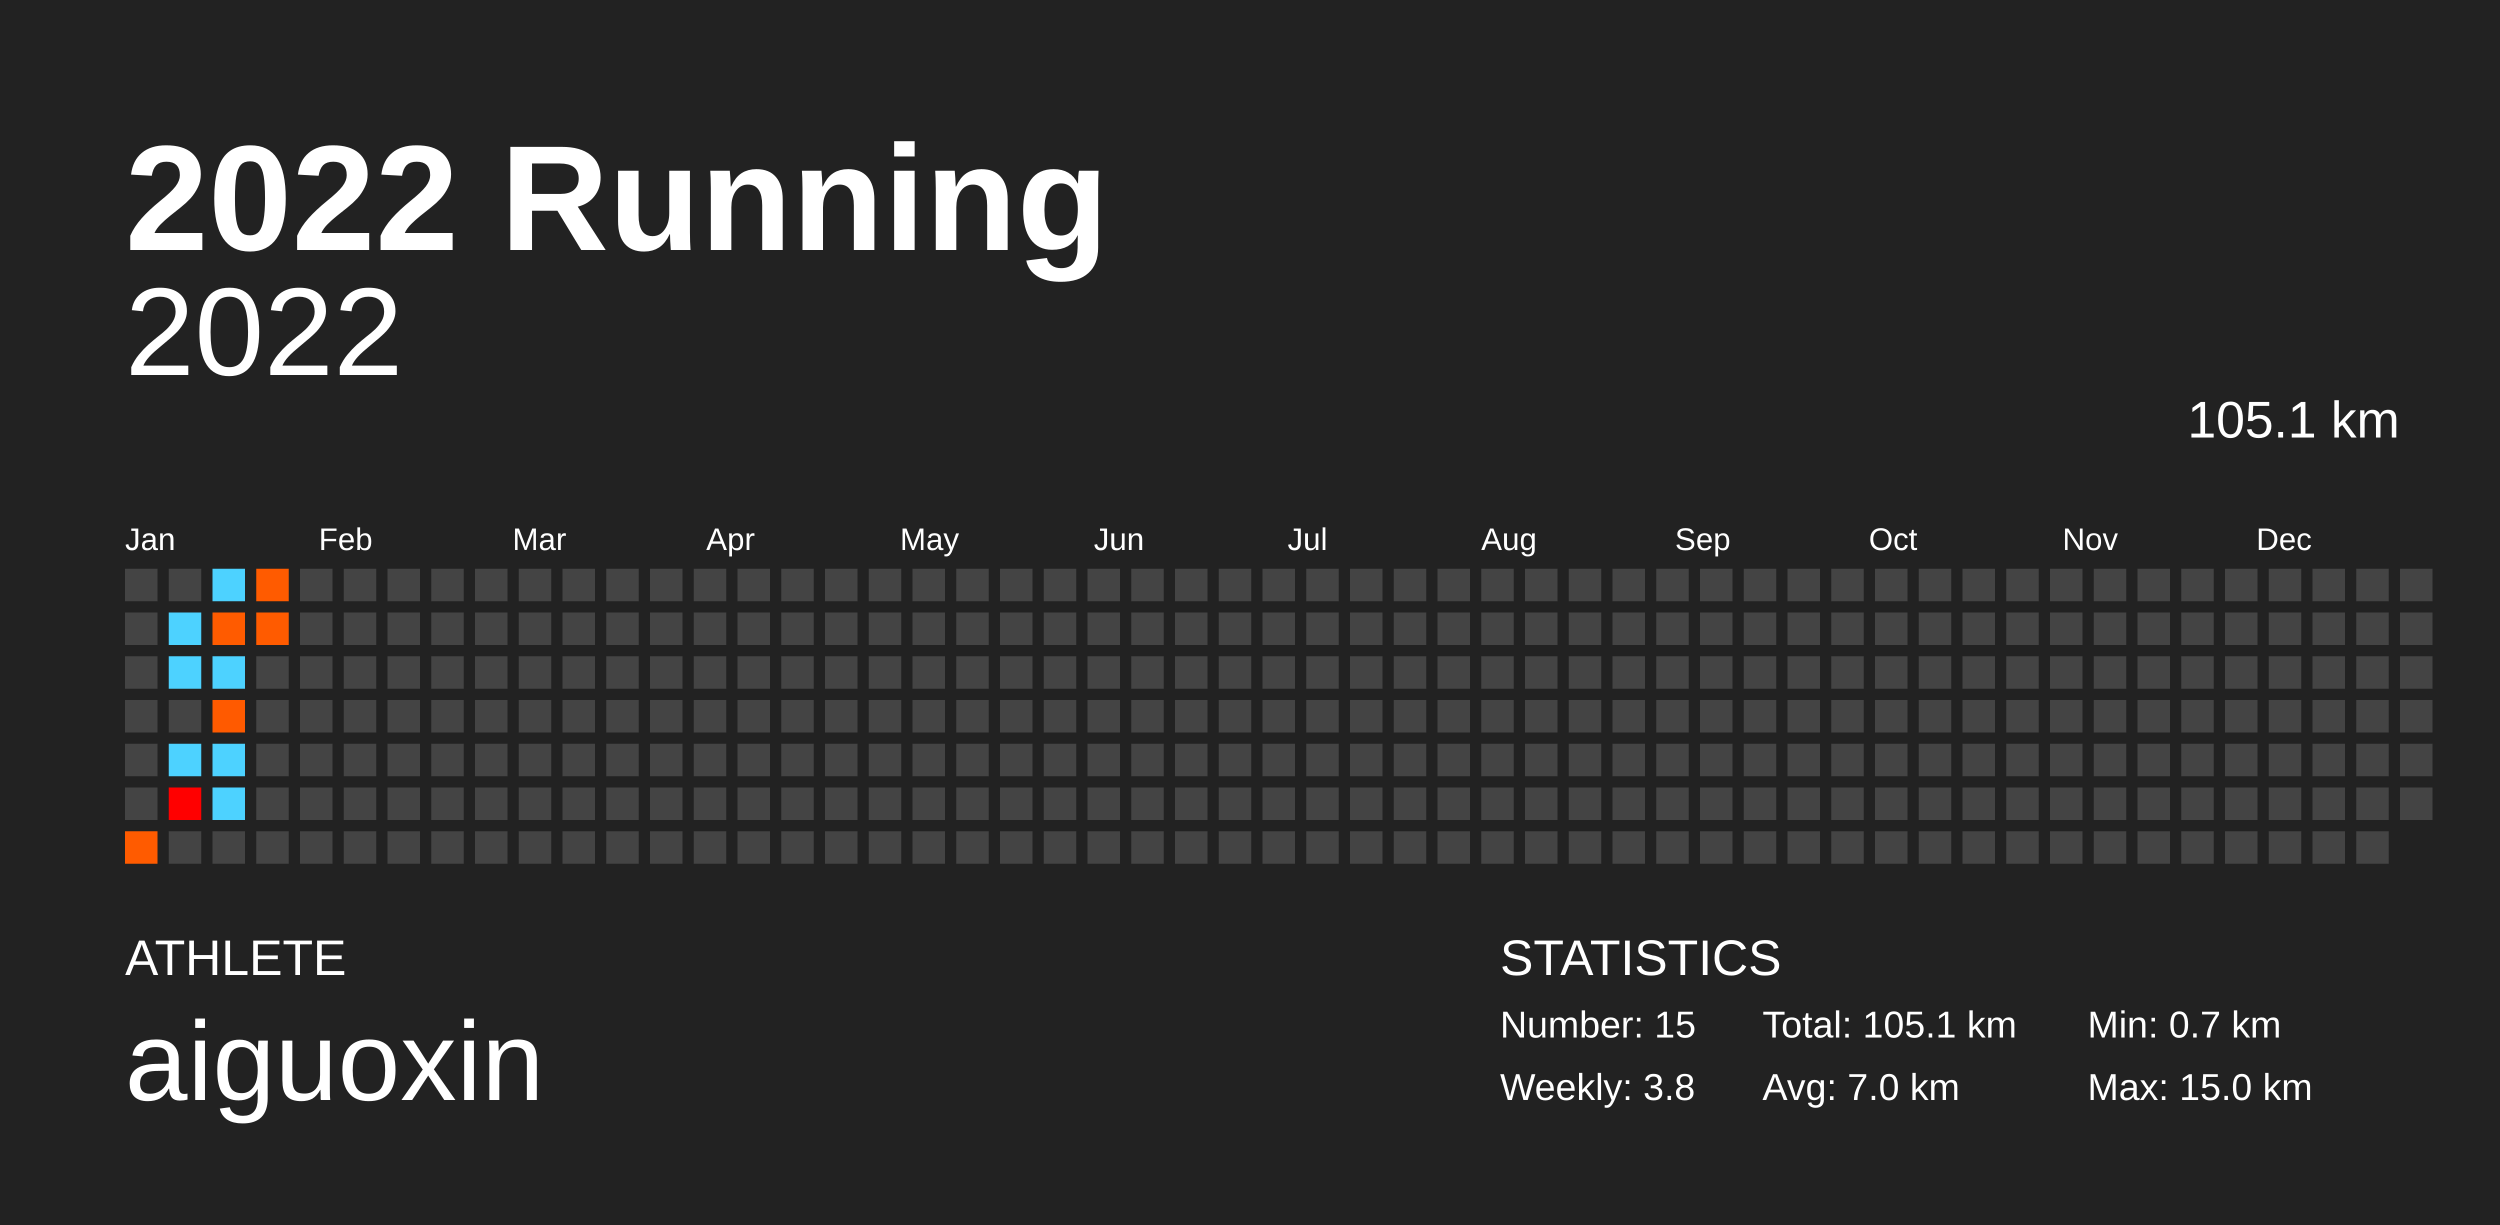
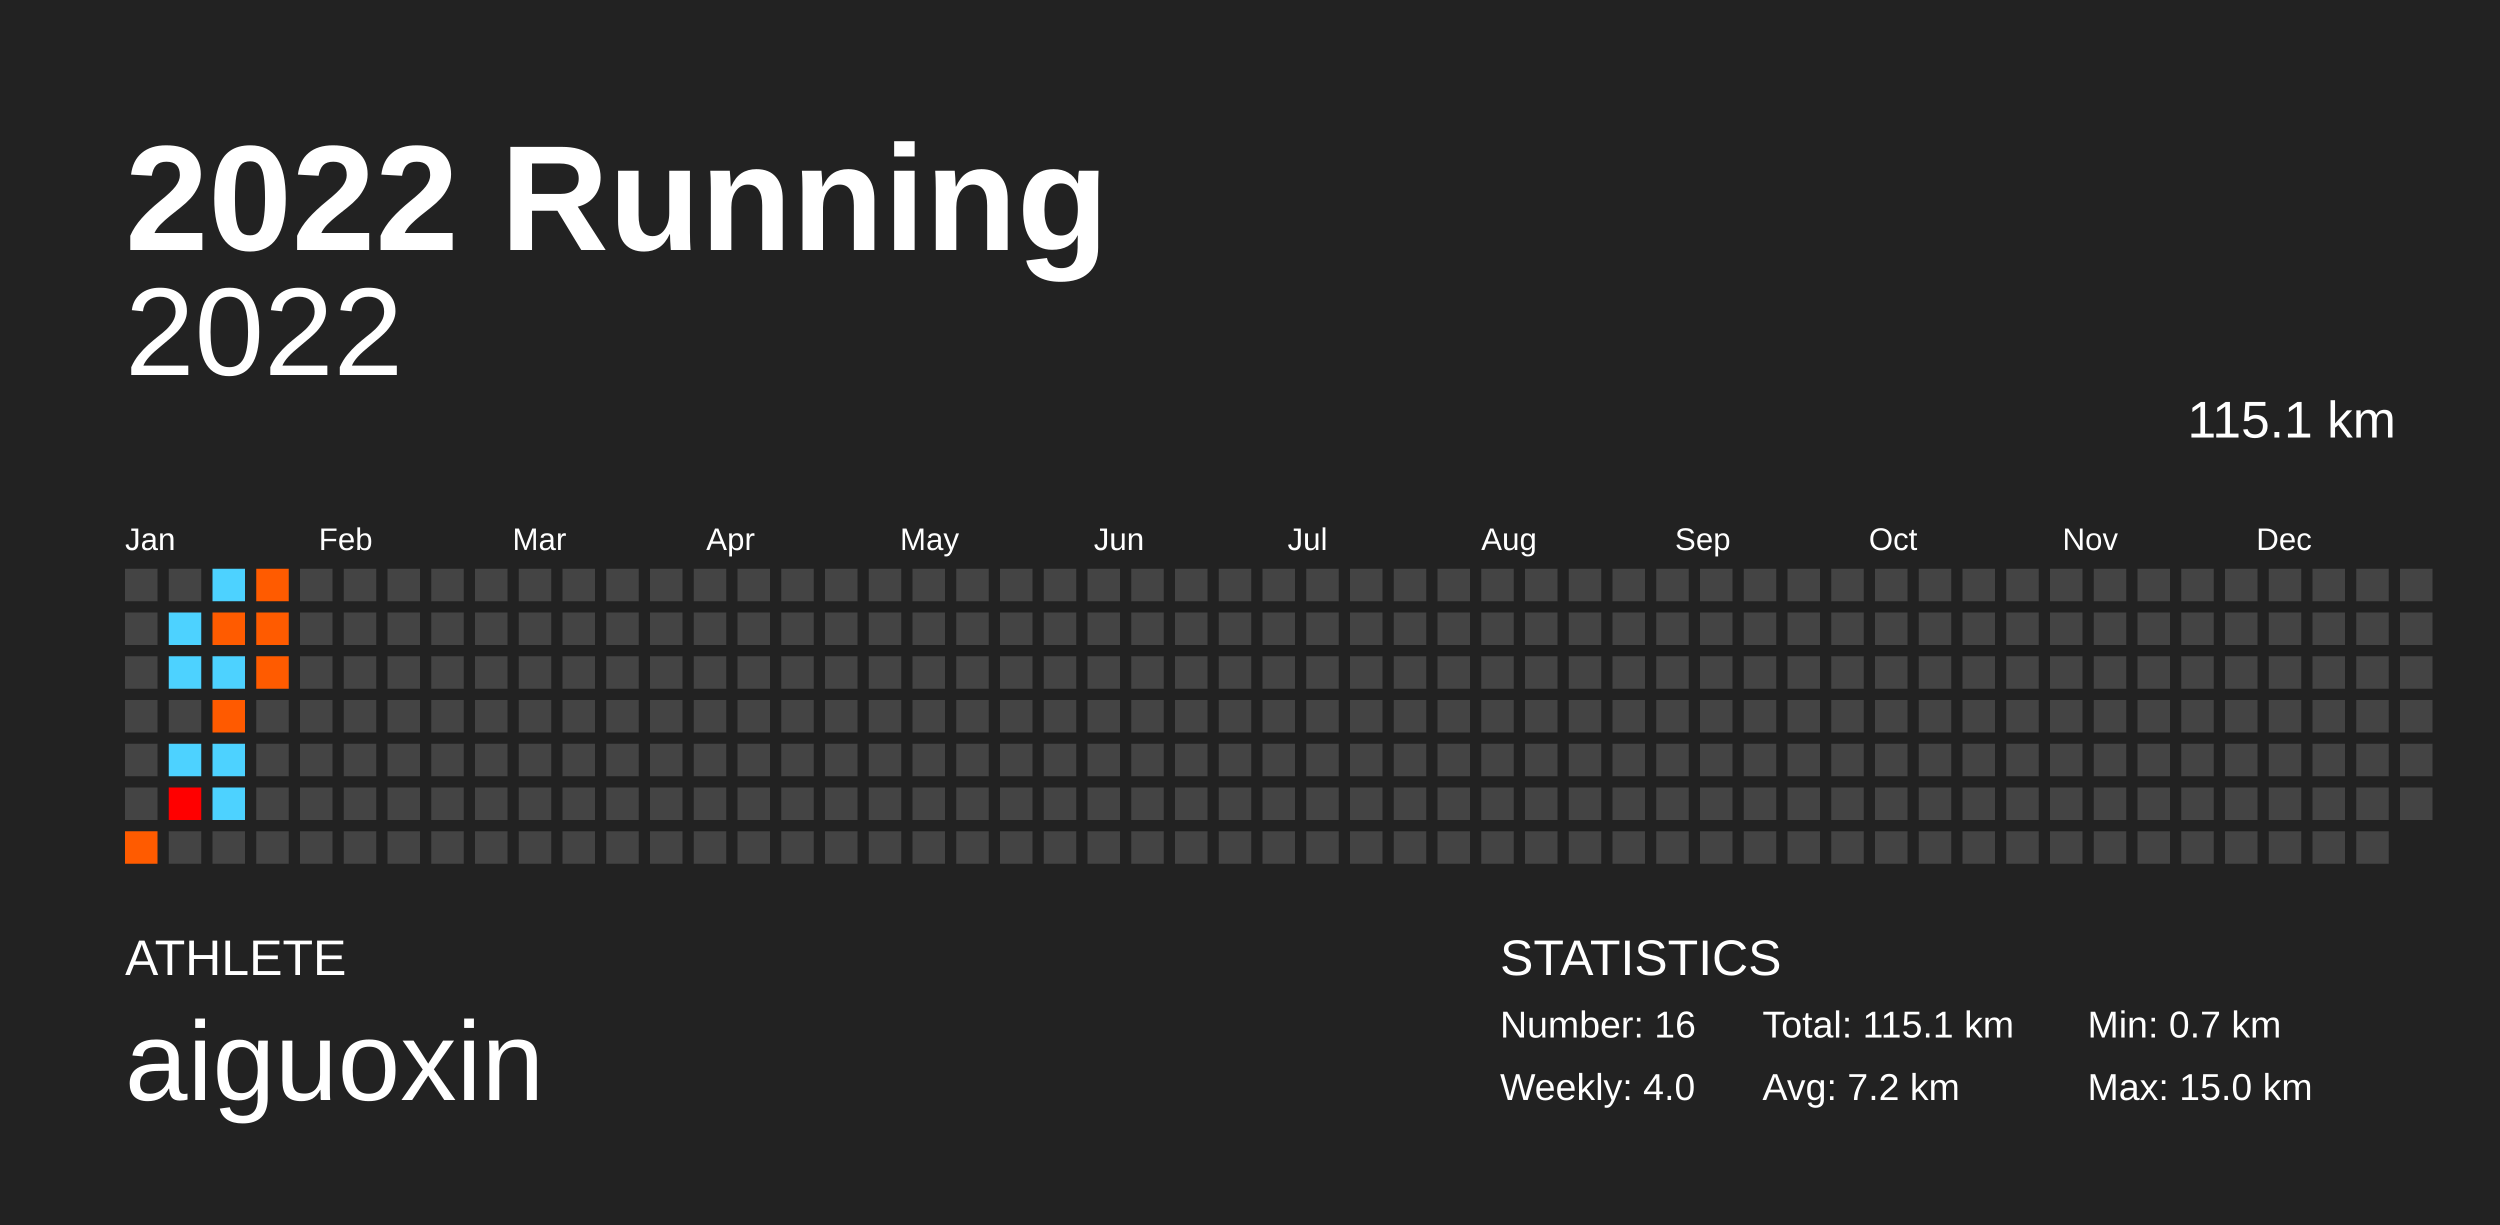
<svg xmlns="http://www.w3.org/2000/svg" baseProfile="full" height="98mm" version="1.1" viewBox="0,0,200,98" width="200mm">
  <defs />
  <rect fill="#222222" height="98" width="200" x="0" y="0" />
  <text fill="#FFFFFF" style="font-size:12px; font-family:Arial; font-weight:bold;" x="10" y="20">2022 Running</text>
  <text fill="#FFFFFF" style="font-size:4px; font-family:Arial" x="10" y="78">ATHLETE</text>
  <text fill="#FFFFFF" style="font-size:9px; font-family:Arial" x="10" y="88">aiguoxin</text>
  <text fill="#FFFFFF" style="font-size:4px; font-family:Arial" x="120" y="78">STATISTICS</text>
-   <text fill="#FFFFFF" style="font-size:3px; font-family:Arial" x="120" y="83">Number: 15</text>
-   <text fill="#FFFFFF" style="font-size:3px; font-family:Arial" x="120" y="88">Weekly: 3.8</text>
-   <text fill="#FFFFFF" style="font-size:3px; font-family:Arial" x="141" y="83">Total: 105.1 km</text>
-   <text fill="#FFFFFF" style="font-size:3px; font-family:Arial" x="141" y="88">Avg: 7.0 km</text>
+   <text fill="#FFFFFF" style="font-size:3px; font-family:Arial" x="120" y="83">Number: 16</text>
+   <text fill="#FFFFFF" style="font-size:3px; font-family:Arial" x="120" y="88">Weekly: 4.0</text>
+   <text fill="#FFFFFF" style="font-size:3px; font-family:Arial" x="141" y="83">Total: 115.1 km</text>
+   <text fill="#FFFFFF" style="font-size:3px; font-family:Arial" x="141" y="88">Avg: 7.2 km</text>
  <text fill="#FFFFFF" style="font-size:3px; font-family:Arial" x="167" y="83">Min: 0.7 km</text>
  <text fill="#FFFFFF" style="font-size:3px; font-family:Arial" x="167" y="88">Max: 15.0 km</text>
  <text alignment-baseline="hanging" fill="#FFFFFF" style="font-size:10.0px; font-family:Arial;" x="10" y="30">2022</text>
-   <text alignment-baseline="hanging" fill="#FFFFFF" style="font-size:4.125px; font-family:Arial;" x="175" y="35">105.1 km</text>
+   <text alignment-baseline="hanging" fill="#FFFFFF" style="font-size:4.125px; font-family:Arial;" x="175" y="35">115.1 km</text>
  <text fill="#FFFFFF" style="font-size:2.5px; font-family:Arial" x="10.0" y="44">Jan</text>
  <text fill="#FFFFFF" style="font-size:2.5px; font-family:Arial" x="25.5" y="44">Feb</text>
  <text fill="#FFFFFF" style="font-size:2.5px; font-family:Arial" x="41.0" y="44">Mar</text>
  <text fill="#FFFFFF" style="font-size:2.5px; font-family:Arial" x="56.5" y="44">Apr</text>
  <text fill="#FFFFFF" style="font-size:2.5px; font-family:Arial" x="72.0" y="44">May</text>
  <text fill="#FFFFFF" style="font-size:2.5px; font-family:Arial" x="87.5" y="44">Jun</text>
  <text fill="#FFFFFF" style="font-size:2.5px; font-family:Arial" x="103.0" y="44">Jul</text>
  <text fill="#FFFFFF" style="font-size:2.5px; font-family:Arial" x="118.5" y="44">Aug</text>
  <text fill="#FFFFFF" style="font-size:2.5px; font-family:Arial" x="134.0" y="44">Sep</text>
  <text fill="#FFFFFF" style="font-size:2.5px; font-family:Arial" x="149.5" y="44">Oct</text>
  <text fill="#FFFFFF" style="font-size:2.5px; font-family:Arial" x="165.0" y="44">Nov</text>
  <text fill="#FFFFFF" style="font-size:2.5px; font-family:Arial" x="180.5" y="44">Dec</text>
  <rect fill="#444444" height="2.6" width="2.6" x="10.0" y="45.5" />
  <rect fill="#444444" height="2.6" width="2.6" x="10.0" y="49.0" />
  <rect fill="#444444" height="2.6" width="2.6" x="10.0" y="52.5" />
  <rect fill="#444444" height="2.6" width="2.6" x="10.0" y="56.0" />
  <rect fill="#444444" height="2.6" width="2.6" x="10.0" y="59.5" />
  <rect fill="#444444" height="2.6" width="2.6" x="10.0" y="63.0" />
  <rect fill="#ff5b00" height="2.6" width="2.6" x="10.0" y="66.5" />
  <rect fill="#444444" height="2.6" width="2.6" x="13.5" y="45.5" />
  <rect fill="#4dd2ff" height="2.6" width="2.6" x="13.5" y="49.0" />
  <rect fill="#4dd2ff" height="2.6" width="2.6" x="13.5" y="52.5" />
  <rect fill="#444444" height="2.6" width="2.6" x="13.5" y="56.0" />
  <rect fill="#4dd2ff" height="2.6" width="2.6" x="13.5" y="59.5" />
  <rect fill="#ff0000" height="2.6" width="2.6" x="13.5" y="63.0" />
  <rect fill="#444444" height="2.6" width="2.6" x="13.5" y="66.5" />
  <rect fill="#4dd2ff" height="2.6" width="2.6" x="17.0" y="45.5" />
  <rect fill="#ff5b00" height="2.6" width="2.6" x="17.0" y="49.0" />
  <rect fill="#4dd2ff" height="2.6" width="2.6" x="17.0" y="52.5" />
  <rect fill="#ff5a00" height="2.6" width="2.6" x="17.0" y="56.0" />
  <rect fill="#4dd2ff" height="2.6" width="2.6" x="17.0" y="59.5" />
  <rect fill="#4dd2ff" height="2.6" width="2.6" x="17.0" y="63.0" />
  <rect fill="#444444" height="2.6" width="2.6" x="17.0" y="66.5" />
  <rect fill="#ff5b00" height="2.6" width="2.6" x="20.5" y="45.5" />
  <rect fill="#ff5b00" height="2.6" width="2.6" x="20.5" y="49.0" />
-   <rect fill="#444444" height="2.6" width="2.6" x="20.5" y="52.5" />
+   <rect fill="#ff5b00" height="2.6" width="2.6" x="20.5" y="52.5" />
  <rect fill="#444444" height="2.6" width="2.6" x="20.5" y="56.0" />
  <rect fill="#444444" height="2.6" width="2.6" x="20.5" y="59.5" />
  <rect fill="#444444" height="2.6" width="2.6" x="20.5" y="63.0" />
  <rect fill="#444444" height="2.6" width="2.6" x="20.5" y="66.5" />
  <rect fill="#444444" height="2.6" width="2.6" x="24.0" y="45.5" />
  <rect fill="#444444" height="2.6" width="2.6" x="24.0" y="49.0" />
  <rect fill="#444444" height="2.6" width="2.6" x="24.0" y="52.5" />
  <rect fill="#444444" height="2.6" width="2.6" x="24.0" y="56.0" />
  <rect fill="#444444" height="2.6" width="2.6" x="24.0" y="59.5" />
  <rect fill="#444444" height="2.6" width="2.6" x="24.0" y="63.0" />
  <rect fill="#444444" height="2.6" width="2.6" x="24.0" y="66.5" />
  <rect fill="#444444" height="2.6" width="2.6" x="27.5" y="45.5" />
  <rect fill="#444444" height="2.6" width="2.6" x="27.5" y="49.0" />
  <rect fill="#444444" height="2.6" width="2.6" x="27.5" y="52.5" />
  <rect fill="#444444" height="2.6" width="2.6" x="27.5" y="56.0" />
  <rect fill="#444444" height="2.6" width="2.6" x="27.5" y="59.5" />
  <rect fill="#444444" height="2.6" width="2.6" x="27.5" y="63.0" />
  <rect fill="#444444" height="2.6" width="2.6" x="27.5" y="66.5" />
  <rect fill="#444444" height="2.6" width="2.6" x="31.0" y="45.5" />
  <rect fill="#444444" height="2.6" width="2.6" x="31.0" y="49.0" />
  <rect fill="#444444" height="2.6" width="2.6" x="31.0" y="52.5" />
  <rect fill="#444444" height="2.6" width="2.6" x="31.0" y="56.0" />
  <rect fill="#444444" height="2.6" width="2.6" x="31.0" y="59.5" />
  <rect fill="#444444" height="2.6" width="2.6" x="31.0" y="63.0" />
  <rect fill="#444444" height="2.6" width="2.6" x="31.0" y="66.5" />
  <rect fill="#444444" height="2.6" width="2.6" x="34.5" y="45.5" />
  <rect fill="#444444" height="2.6" width="2.6" x="34.5" y="49.0" />
  <rect fill="#444444" height="2.6" width="2.6" x="34.5" y="52.5" />
  <rect fill="#444444" height="2.6" width="2.6" x="34.5" y="56.0" />
  <rect fill="#444444" height="2.6" width="2.6" x="34.5" y="59.5" />
  <rect fill="#444444" height="2.6" width="2.6" x="34.5" y="63.0" />
  <rect fill="#444444" height="2.6" width="2.6" x="34.5" y="66.5" />
  <rect fill="#444444" height="2.6" width="2.6" x="38.0" y="45.5" />
  <rect fill="#444444" height="2.6" width="2.6" x="38.0" y="49.0" />
  <rect fill="#444444" height="2.6" width="2.6" x="38.0" y="52.5" />
  <rect fill="#444444" height="2.6" width="2.6" x="38.0" y="56.0" />
  <rect fill="#444444" height="2.6" width="2.6" x="38.0" y="59.5" />
  <rect fill="#444444" height="2.6" width="2.6" x="38.0" y="63.0" />
  <rect fill="#444444" height="2.6" width="2.6" x="38.0" y="66.5" />
  <rect fill="#444444" height="2.6" width="2.6" x="41.5" y="45.5" />
  <rect fill="#444444" height="2.6" width="2.6" x="41.5" y="49.0" />
  <rect fill="#444444" height="2.6" width="2.6" x="41.5" y="52.5" />
  <rect fill="#444444" height="2.6" width="2.6" x="41.5" y="56.0" />
  <rect fill="#444444" height="2.6" width="2.6" x="41.5" y="59.5" />
  <rect fill="#444444" height="2.6" width="2.6" x="41.5" y="63.0" />
  <rect fill="#444444" height="2.6" width="2.6" x="41.5" y="66.5" />
  <rect fill="#444444" height="2.6" width="2.6" x="45.0" y="45.5" />
  <rect fill="#444444" height="2.6" width="2.6" x="45.0" y="49.0" />
  <rect fill="#444444" height="2.6" width="2.6" x="45.0" y="52.5" />
  <rect fill="#444444" height="2.6" width="2.6" x="45.0" y="56.0" />
  <rect fill="#444444" height="2.6" width="2.6" x="45.0" y="59.5" />
  <rect fill="#444444" height="2.6" width="2.6" x="45.0" y="63.0" />
  <rect fill="#444444" height="2.6" width="2.6" x="45.0" y="66.5" />
  <rect fill="#444444" height="2.6" width="2.6" x="48.5" y="45.5" />
  <rect fill="#444444" height="2.6" width="2.6" x="48.5" y="49.0" />
  <rect fill="#444444" height="2.6" width="2.6" x="48.5" y="52.5" />
  <rect fill="#444444" height="2.6" width="2.6" x="48.5" y="56.0" />
  <rect fill="#444444" height="2.6" width="2.6" x="48.5" y="59.5" />
  <rect fill="#444444" height="2.6" width="2.6" x="48.5" y="63.0" />
  <rect fill="#444444" height="2.6" width="2.6" x="48.5" y="66.5" />
  <rect fill="#444444" height="2.6" width="2.6" x="52.0" y="45.5" />
  <rect fill="#444444" height="2.6" width="2.6" x="52.0" y="49.0" />
  <rect fill="#444444" height="2.6" width="2.6" x="52.0" y="52.5" />
  <rect fill="#444444" height="2.6" width="2.6" x="52.0" y="56.0" />
  <rect fill="#444444" height="2.6" width="2.6" x="52.0" y="59.5" />
  <rect fill="#444444" height="2.6" width="2.6" x="52.0" y="63.0" />
  <rect fill="#444444" height="2.6" width="2.6" x="52.0" y="66.5" />
  <rect fill="#444444" height="2.6" width="2.6" x="55.5" y="45.5" />
  <rect fill="#444444" height="2.6" width="2.6" x="55.5" y="49.0" />
  <rect fill="#444444" height="2.6" width="2.6" x="55.5" y="52.5" />
  <rect fill="#444444" height="2.6" width="2.6" x="55.5" y="56.0" />
  <rect fill="#444444" height="2.6" width="2.6" x="55.5" y="59.5" />
  <rect fill="#444444" height="2.6" width="2.6" x="55.5" y="63.0" />
  <rect fill="#444444" height="2.6" width="2.6" x="55.5" y="66.5" />
  <rect fill="#444444" height="2.6" width="2.6" x="59.0" y="45.5" />
  <rect fill="#444444" height="2.6" width="2.6" x="59.0" y="49.0" />
  <rect fill="#444444" height="2.6" width="2.6" x="59.0" y="52.5" />
  <rect fill="#444444" height="2.6" width="2.6" x="59.0" y="56.0" />
  <rect fill="#444444" height="2.6" width="2.6" x="59.0" y="59.5" />
  <rect fill="#444444" height="2.6" width="2.6" x="59.0" y="63.0" />
  <rect fill="#444444" height="2.6" width="2.6" x="59.0" y="66.5" />
  <rect fill="#444444" height="2.6" width="2.6" x="62.5" y="45.5" />
  <rect fill="#444444" height="2.6" width="2.6" x="62.5" y="49.0" />
  <rect fill="#444444" height="2.6" width="2.6" x="62.5" y="52.5" />
  <rect fill="#444444" height="2.6" width="2.6" x="62.5" y="56.0" />
  <rect fill="#444444" height="2.6" width="2.6" x="62.5" y="59.5" />
  <rect fill="#444444" height="2.6" width="2.6" x="62.5" y="63.0" />
  <rect fill="#444444" height="2.6" width="2.6" x="62.5" y="66.5" />
  <rect fill="#444444" height="2.6" width="2.6" x="66.0" y="45.5" />
  <rect fill="#444444" height="2.6" width="2.6" x="66.0" y="49.0" />
  <rect fill="#444444" height="2.6" width="2.6" x="66.0" y="52.5" />
  <rect fill="#444444" height="2.6" width="2.6" x="66.0" y="56.0" />
  <rect fill="#444444" height="2.6" width="2.6" x="66.0" y="59.5" />
  <rect fill="#444444" height="2.6" width="2.6" x="66.0" y="63.0" />
  <rect fill="#444444" height="2.6" width="2.6" x="66.0" y="66.5" />
  <rect fill="#444444" height="2.6" width="2.6" x="69.5" y="45.5" />
  <rect fill="#444444" height="2.6" width="2.6" x="69.5" y="49.0" />
  <rect fill="#444444" height="2.6" width="2.6" x="69.5" y="52.5" />
  <rect fill="#444444" height="2.6" width="2.6" x="69.5" y="56.0" />
  <rect fill="#444444" height="2.6" width="2.6" x="69.5" y="59.5" />
  <rect fill="#444444" height="2.6" width="2.6" x="69.5" y="63.0" />
  <rect fill="#444444" height="2.6" width="2.6" x="69.5" y="66.5" />
  <rect fill="#444444" height="2.6" width="2.6" x="73.0" y="45.5" />
  <rect fill="#444444" height="2.6" width="2.6" x="73.0" y="49.0" />
  <rect fill="#444444" height="2.6" width="2.6" x="73.0" y="52.5" />
  <rect fill="#444444" height="2.6" width="2.6" x="73.0" y="56.0" />
  <rect fill="#444444" height="2.6" width="2.6" x="73.0" y="59.5" />
  <rect fill="#444444" height="2.6" width="2.6" x="73.0" y="63.0" />
  <rect fill="#444444" height="2.6" width="2.6" x="73.0" y="66.5" />
  <rect fill="#444444" height="2.6" width="2.6" x="76.5" y="45.5" />
  <rect fill="#444444" height="2.6" width="2.6" x="76.5" y="49.0" />
  <rect fill="#444444" height="2.6" width="2.6" x="76.5" y="52.5" />
  <rect fill="#444444" height="2.6" width="2.6" x="76.5" y="56.0" />
  <rect fill="#444444" height="2.6" width="2.6" x="76.5" y="59.5" />
  <rect fill="#444444" height="2.6" width="2.6" x="76.5" y="63.0" />
  <rect fill="#444444" height="2.6" width="2.6" x="76.5" y="66.5" />
  <rect fill="#444444" height="2.6" width="2.6" x="80.0" y="45.5" />
  <rect fill="#444444" height="2.6" width="2.6" x="80.0" y="49.0" />
  <rect fill="#444444" height="2.6" width="2.6" x="80.0" y="52.5" />
  <rect fill="#444444" height="2.6" width="2.6" x="80.0" y="56.0" />
  <rect fill="#444444" height="2.6" width="2.6" x="80.0" y="59.5" />
  <rect fill="#444444" height="2.6" width="2.6" x="80.0" y="63.0" />
  <rect fill="#444444" height="2.6" width="2.6" x="80.0" y="66.5" />
  <rect fill="#444444" height="2.6" width="2.6" x="83.5" y="45.5" />
  <rect fill="#444444" height="2.6" width="2.6" x="83.5" y="49.0" />
  <rect fill="#444444" height="2.6" width="2.6" x="83.5" y="52.5" />
  <rect fill="#444444" height="2.6" width="2.6" x="83.5" y="56.0" />
  <rect fill="#444444" height="2.6" width="2.6" x="83.5" y="59.5" />
  <rect fill="#444444" height="2.6" width="2.6" x="83.5" y="63.0" />
  <rect fill="#444444" height="2.6" width="2.6" x="83.5" y="66.5" />
  <rect fill="#444444" height="2.6" width="2.6" x="87.0" y="45.5" />
  <rect fill="#444444" height="2.6" width="2.6" x="87.0" y="49.0" />
  <rect fill="#444444" height="2.6" width="2.6" x="87.0" y="52.5" />
  <rect fill="#444444" height="2.6" width="2.6" x="87.0" y="56.0" />
  <rect fill="#444444" height="2.6" width="2.6" x="87.0" y="59.5" />
  <rect fill="#444444" height="2.6" width="2.6" x="87.0" y="63.0" />
  <rect fill="#444444" height="2.6" width="2.6" x="87.0" y="66.5" />
  <rect fill="#444444" height="2.6" width="2.6" x="90.5" y="45.5" />
  <rect fill="#444444" height="2.6" width="2.6" x="90.5" y="49.0" />
  <rect fill="#444444" height="2.6" width="2.6" x="90.5" y="52.5" />
  <rect fill="#444444" height="2.6" width="2.6" x="90.5" y="56.0" />
  <rect fill="#444444" height="2.6" width="2.6" x="90.5" y="59.5" />
  <rect fill="#444444" height="2.6" width="2.6" x="90.5" y="63.0" />
  <rect fill="#444444" height="2.6" width="2.6" x="90.5" y="66.5" />
  <rect fill="#444444" height="2.6" width="2.6" x="94.0" y="45.5" />
  <rect fill="#444444" height="2.6" width="2.6" x="94.0" y="49.0" />
  <rect fill="#444444" height="2.6" width="2.6" x="94.0" y="52.5" />
  <rect fill="#444444" height="2.6" width="2.6" x="94.0" y="56.0" />
  <rect fill="#444444" height="2.6" width="2.6" x="94.0" y="59.5" />
  <rect fill="#444444" height="2.6" width="2.6" x="94.0" y="63.0" />
  <rect fill="#444444" height="2.6" width="2.6" x="94.0" y="66.5" />
  <rect fill="#444444" height="2.6" width="2.6" x="97.5" y="45.5" />
  <rect fill="#444444" height="2.6" width="2.6" x="97.5" y="49.0" />
  <rect fill="#444444" height="2.6" width="2.6" x="97.5" y="52.5" />
  <rect fill="#444444" height="2.6" width="2.6" x="97.5" y="56.0" />
  <rect fill="#444444" height="2.6" width="2.6" x="97.5" y="59.5" />
  <rect fill="#444444" height="2.6" width="2.6" x="97.5" y="63.0" />
  <rect fill="#444444" height="2.6" width="2.6" x="97.5" y="66.5" />
  <rect fill="#444444" height="2.6" width="2.6" x="101.0" y="45.5" />
  <rect fill="#444444" height="2.6" width="2.6" x="101.0" y="49.0" />
  <rect fill="#444444" height="2.6" width="2.6" x="101.0" y="52.5" />
  <rect fill="#444444" height="2.6" width="2.6" x="101.0" y="56.0" />
  <rect fill="#444444" height="2.6" width="2.6" x="101.0" y="59.5" />
  <rect fill="#444444" height="2.6" width="2.6" x="101.0" y="63.0" />
  <rect fill="#444444" height="2.6" width="2.6" x="101.0" y="66.5" />
  <rect fill="#444444" height="2.6" width="2.6" x="104.5" y="45.5" />
  <rect fill="#444444" height="2.6" width="2.6" x="104.5" y="49.0" />
  <rect fill="#444444" height="2.6" width="2.6" x="104.5" y="52.5" />
  <rect fill="#444444" height="2.6" width="2.6" x="104.5" y="56.0" />
  <rect fill="#444444" height="2.6" width="2.6" x="104.5" y="59.5" />
  <rect fill="#444444" height="2.6" width="2.6" x="104.5" y="63.0" />
  <rect fill="#444444" height="2.6" width="2.6" x="104.5" y="66.5" />
  <rect fill="#444444" height="2.6" width="2.6" x="108.0" y="45.5" />
  <rect fill="#444444" height="2.6" width="2.6" x="108.0" y="49.0" />
  <rect fill="#444444" height="2.6" width="2.6" x="108.0" y="52.5" />
  <rect fill="#444444" height="2.6" width="2.6" x="108.0" y="56.0" />
  <rect fill="#444444" height="2.6" width="2.6" x="108.0" y="59.5" />
  <rect fill="#444444" height="2.6" width="2.6" x="108.0" y="63.0" />
  <rect fill="#444444" height="2.6" width="2.6" x="108.0" y="66.5" />
  <rect fill="#444444" height="2.6" width="2.6" x="111.5" y="45.5" />
  <rect fill="#444444" height="2.6" width="2.6" x="111.5" y="49.0" />
  <rect fill="#444444" height="2.6" width="2.6" x="111.5" y="52.5" />
  <rect fill="#444444" height="2.6" width="2.6" x="111.5" y="56.0" />
  <rect fill="#444444" height="2.6" width="2.6" x="111.5" y="59.5" />
  <rect fill="#444444" height="2.6" width="2.6" x="111.5" y="63.0" />
  <rect fill="#444444" height="2.6" width="2.6" x="111.5" y="66.5" />
  <rect fill="#444444" height="2.6" width="2.6" x="115.0" y="45.5" />
  <rect fill="#444444" height="2.6" width="2.6" x="115.0" y="49.0" />
  <rect fill="#444444" height="2.6" width="2.6" x="115.0" y="52.5" />
  <rect fill="#444444" height="2.6" width="2.6" x="115.0" y="56.0" />
  <rect fill="#444444" height="2.6" width="2.6" x="115.0" y="59.5" />
  <rect fill="#444444" height="2.6" width="2.6" x="115.0" y="63.0" />
  <rect fill="#444444" height="2.6" width="2.6" x="115.0" y="66.5" />
  <rect fill="#444444" height="2.6" width="2.6" x="118.5" y="45.5" />
  <rect fill="#444444" height="2.6" width="2.6" x="118.5" y="49.0" />
  <rect fill="#444444" height="2.6" width="2.6" x="118.5" y="52.5" />
  <rect fill="#444444" height="2.6" width="2.6" x="118.5" y="56.0" />
  <rect fill="#444444" height="2.6" width="2.6" x="118.5" y="59.5" />
  <rect fill="#444444" height="2.6" width="2.6" x="118.5" y="63.0" />
  <rect fill="#444444" height="2.6" width="2.6" x="118.5" y="66.5" />
  <rect fill="#444444" height="2.6" width="2.6" x="122.0" y="45.5" />
  <rect fill="#444444" height="2.6" width="2.6" x="122.0" y="49.0" />
  <rect fill="#444444" height="2.6" width="2.6" x="122.0" y="52.5" />
  <rect fill="#444444" height="2.6" width="2.6" x="122.0" y="56.0" />
  <rect fill="#444444" height="2.6" width="2.6" x="122.0" y="59.5" />
  <rect fill="#444444" height="2.6" width="2.6" x="122.0" y="63.0" />
  <rect fill="#444444" height="2.6" width="2.6" x="122.0" y="66.5" />
  <rect fill="#444444" height="2.6" width="2.6" x="125.5" y="45.5" />
  <rect fill="#444444" height="2.6" width="2.6" x="125.5" y="49.0" />
  <rect fill="#444444" height="2.6" width="2.6" x="125.5" y="52.5" />
  <rect fill="#444444" height="2.6" width="2.6" x="125.5" y="56.0" />
  <rect fill="#444444" height="2.6" width="2.6" x="125.5" y="59.5" />
  <rect fill="#444444" height="2.6" width="2.6" x="125.5" y="63.0" />
  <rect fill="#444444" height="2.6" width="2.6" x="125.5" y="66.5" />
  <rect fill="#444444" height="2.6" width="2.6" x="129.0" y="45.5" />
  <rect fill="#444444" height="2.6" width="2.6" x="129.0" y="49.0" />
  <rect fill="#444444" height="2.6" width="2.6" x="129.0" y="52.5" />
  <rect fill="#444444" height="2.6" width="2.6" x="129.0" y="56.0" />
  <rect fill="#444444" height="2.6" width="2.6" x="129.0" y="59.5" />
  <rect fill="#444444" height="2.6" width="2.6" x="129.0" y="63.0" />
  <rect fill="#444444" height="2.6" width="2.6" x="129.0" y="66.5" />
  <rect fill="#444444" height="2.6" width="2.6" x="132.5" y="45.5" />
  <rect fill="#444444" height="2.6" width="2.6" x="132.5" y="49.0" />
  <rect fill="#444444" height="2.6" width="2.6" x="132.5" y="52.5" />
  <rect fill="#444444" height="2.6" width="2.6" x="132.5" y="56.0" />
  <rect fill="#444444" height="2.6" width="2.6" x="132.5" y="59.5" />
  <rect fill="#444444" height="2.6" width="2.6" x="132.5" y="63.0" />
  <rect fill="#444444" height="2.6" width="2.6" x="132.5" y="66.5" />
  <rect fill="#444444" height="2.6" width="2.6" x="136.0" y="45.5" />
  <rect fill="#444444" height="2.6" width="2.6" x="136.0" y="49.0" />
  <rect fill="#444444" height="2.6" width="2.6" x="136.0" y="52.5" />
  <rect fill="#444444" height="2.6" width="2.6" x="136.0" y="56.0" />
  <rect fill="#444444" height="2.6" width="2.6" x="136.0" y="59.5" />
  <rect fill="#444444" height="2.6" width="2.6" x="136.0" y="63.0" />
  <rect fill="#444444" height="2.6" width="2.6" x="136.0" y="66.5" />
  <rect fill="#444444" height="2.6" width="2.6" x="139.5" y="45.5" />
  <rect fill="#444444" height="2.6" width="2.6" x="139.5" y="49.0" />
  <rect fill="#444444" height="2.6" width="2.6" x="139.5" y="52.5" />
  <rect fill="#444444" height="2.6" width="2.6" x="139.5" y="56.0" />
  <rect fill="#444444" height="2.6" width="2.6" x="139.5" y="59.5" />
  <rect fill="#444444" height="2.6" width="2.6" x="139.5" y="63.0" />
  <rect fill="#444444" height="2.6" width="2.6" x="139.5" y="66.5" />
  <rect fill="#444444" height="2.6" width="2.6" x="143.0" y="45.5" />
  <rect fill="#444444" height="2.6" width="2.6" x="143.0" y="49.0" />
  <rect fill="#444444" height="2.6" width="2.6" x="143.0" y="52.5" />
  <rect fill="#444444" height="2.6" width="2.6" x="143.0" y="56.0" />
  <rect fill="#444444" height="2.6" width="2.6" x="143.0" y="59.5" />
  <rect fill="#444444" height="2.6" width="2.6" x="143.0" y="63.0" />
  <rect fill="#444444" height="2.6" width="2.6" x="143.0" y="66.5" />
  <rect fill="#444444" height="2.6" width="2.6" x="146.5" y="45.5" />
  <rect fill="#444444" height="2.6" width="2.6" x="146.5" y="49.0" />
  <rect fill="#444444" height="2.6" width="2.6" x="146.5" y="52.5" />
  <rect fill="#444444" height="2.6" width="2.6" x="146.5" y="56.0" />
  <rect fill="#444444" height="2.6" width="2.6" x="146.5" y="59.5" />
  <rect fill="#444444" height="2.6" width="2.6" x="146.5" y="63.0" />
  <rect fill="#444444" height="2.6" width="2.6" x="146.5" y="66.5" />
  <rect fill="#444444" height="2.6" width="2.6" x="150.0" y="45.5" />
  <rect fill="#444444" height="2.6" width="2.6" x="150.0" y="49.0" />
  <rect fill="#444444" height="2.6" width="2.6" x="150.0" y="52.5" />
  <rect fill="#444444" height="2.6" width="2.6" x="150.0" y="56.0" />
  <rect fill="#444444" height="2.6" width="2.6" x="150.0" y="59.5" />
  <rect fill="#444444" height="2.6" width="2.6" x="150.0" y="63.0" />
  <rect fill="#444444" height="2.6" width="2.6" x="150.0" y="66.5" />
  <rect fill="#444444" height="2.6" width="2.6" x="153.5" y="45.5" />
  <rect fill="#444444" height="2.6" width="2.6" x="153.5" y="49.0" />
  <rect fill="#444444" height="2.6" width="2.6" x="153.5" y="52.5" />
  <rect fill="#444444" height="2.6" width="2.6" x="153.5" y="56.0" />
  <rect fill="#444444" height="2.6" width="2.6" x="153.5" y="59.5" />
  <rect fill="#444444" height="2.6" width="2.6" x="153.5" y="63.0" />
  <rect fill="#444444" height="2.6" width="2.6" x="153.5" y="66.5" />
  <rect fill="#444444" height="2.6" width="2.6" x="157.0" y="45.5" />
  <rect fill="#444444" height="2.6" width="2.6" x="157.0" y="49.0" />
  <rect fill="#444444" height="2.6" width="2.6" x="157.0" y="52.5" />
  <rect fill="#444444" height="2.6" width="2.6" x="157.0" y="56.0" />
  <rect fill="#444444" height="2.6" width="2.6" x="157.0" y="59.5" />
  <rect fill="#444444" height="2.6" width="2.6" x="157.0" y="63.0" />
  <rect fill="#444444" height="2.6" width="2.6" x="157.0" y="66.5" />
  <rect fill="#444444" height="2.6" width="2.6" x="160.5" y="45.5" />
  <rect fill="#444444" height="2.6" width="2.6" x="160.5" y="49.0" />
  <rect fill="#444444" height="2.6" width="2.6" x="160.5" y="52.5" />
  <rect fill="#444444" height="2.6" width="2.6" x="160.5" y="56.0" />
  <rect fill="#444444" height="2.6" width="2.6" x="160.5" y="59.5" />
  <rect fill="#444444" height="2.6" width="2.6" x="160.5" y="63.0" />
  <rect fill="#444444" height="2.6" width="2.6" x="160.5" y="66.5" />
  <rect fill="#444444" height="2.6" width="2.6" x="164.0" y="45.5" />
  <rect fill="#444444" height="2.6" width="2.6" x="164.0" y="49.0" />
  <rect fill="#444444" height="2.6" width="2.6" x="164.0" y="52.5" />
  <rect fill="#444444" height="2.6" width="2.6" x="164.0" y="56.0" />
  <rect fill="#444444" height="2.6" width="2.6" x="164.0" y="59.5" />
  <rect fill="#444444" height="2.6" width="2.6" x="164.0" y="63.0" />
  <rect fill="#444444" height="2.6" width="2.6" x="164.0" y="66.5" />
  <rect fill="#444444" height="2.6" width="2.6" x="167.5" y="45.5" />
  <rect fill="#444444" height="2.6" width="2.6" x="167.5" y="49.0" />
  <rect fill="#444444" height="2.6" width="2.6" x="167.5" y="52.5" />
  <rect fill="#444444" height="2.6" width="2.6" x="167.5" y="56.0" />
  <rect fill="#444444" height="2.6" width="2.6" x="167.5" y="59.5" />
  <rect fill="#444444" height="2.6" width="2.6" x="167.5" y="63.0" />
  <rect fill="#444444" height="2.6" width="2.6" x="167.5" y="66.5" />
  <rect fill="#444444" height="2.6" width="2.6" x="171.0" y="45.5" />
  <rect fill="#444444" height="2.6" width="2.6" x="171.0" y="49.0" />
  <rect fill="#444444" height="2.6" width="2.6" x="171.0" y="52.5" />
  <rect fill="#444444" height="2.6" width="2.6" x="171.0" y="56.0" />
  <rect fill="#444444" height="2.6" width="2.6" x="171.0" y="59.5" />
  <rect fill="#444444" height="2.6" width="2.6" x="171.0" y="63.0" />
  <rect fill="#444444" height="2.6" width="2.6" x="171.0" y="66.5" />
  <rect fill="#444444" height="2.6" width="2.6" x="174.5" y="45.5" />
  <rect fill="#444444" height="2.6" width="2.6" x="174.5" y="49.0" />
  <rect fill="#444444" height="2.6" width="2.6" x="174.5" y="52.5" />
  <rect fill="#444444" height="2.6" width="2.6" x="174.5" y="56.0" />
  <rect fill="#444444" height="2.6" width="2.6" x="174.5" y="59.5" />
  <rect fill="#444444" height="2.6" width="2.6" x="174.5" y="63.0" />
  <rect fill="#444444" height="2.6" width="2.6" x="174.5" y="66.5" />
  <rect fill="#444444" height="2.6" width="2.6" x="178.0" y="45.5" />
  <rect fill="#444444" height="2.6" width="2.6" x="178.0" y="49.0" />
  <rect fill="#444444" height="2.6" width="2.6" x="178.0" y="52.5" />
  <rect fill="#444444" height="2.6" width="2.6" x="178.0" y="56.0" />
  <rect fill="#444444" height="2.6" width="2.6" x="178.0" y="59.5" />
  <rect fill="#444444" height="2.6" width="2.6" x="178.0" y="63.0" />
  <rect fill="#444444" height="2.6" width="2.6" x="178.0" y="66.5" />
  <rect fill="#444444" height="2.6" width="2.6" x="181.5" y="45.5" />
  <rect fill="#444444" height="2.6" width="2.6" x="181.5" y="49.0" />
  <rect fill="#444444" height="2.6" width="2.6" x="181.5" y="52.5" />
  <rect fill="#444444" height="2.6" width="2.6" x="181.5" y="56.0" />
  <rect fill="#444444" height="2.6" width="2.6" x="181.5" y="59.5" />
  <rect fill="#444444" height="2.6" width="2.6" x="181.5" y="63.0" />
  <rect fill="#444444" height="2.6" width="2.6" x="181.5" y="66.5" />
  <rect fill="#444444" height="2.6" width="2.6" x="185.0" y="45.5" />
  <rect fill="#444444" height="2.6" width="2.6" x="185.0" y="49.0" />
  <rect fill="#444444" height="2.6" width="2.6" x="185.0" y="52.5" />
  <rect fill="#444444" height="2.6" width="2.6" x="185.0" y="56.0" />
  <rect fill="#444444" height="2.6" width="2.6" x="185.0" y="59.5" />
  <rect fill="#444444" height="2.6" width="2.6" x="185.0" y="63.0" />
  <rect fill="#444444" height="2.6" width="2.6" x="185.0" y="66.5" />
  <rect fill="#444444" height="2.6" width="2.6" x="188.5" y="45.5" />
  <rect fill="#444444" height="2.6" width="2.6" x="188.5" y="49.0" />
  <rect fill="#444444" height="2.6" width="2.6" x="188.5" y="52.5" />
  <rect fill="#444444" height="2.6" width="2.6" x="188.5" y="56.0" />
  <rect fill="#444444" height="2.6" width="2.6" x="188.5" y="59.5" />
  <rect fill="#444444" height="2.6" width="2.6" x="188.5" y="63.0" />
  <rect fill="#444444" height="2.6" width="2.6" x="188.5" y="66.5" />
  <rect fill="#444444" height="2.6" width="2.6" x="192.0" y="45.5" />
  <rect fill="#444444" height="2.6" width="2.6" x="192.0" y="49.0" />
  <rect fill="#444444" height="2.6" width="2.6" x="192.0" y="52.5" />
  <rect fill="#444444" height="2.6" width="2.6" x="192.0" y="56.0" />
  <rect fill="#444444" height="2.6" width="2.6" x="192.0" y="59.5" />
  <rect fill="#444444" height="2.6" width="2.6" x="192.0" y="63.0" />
</svg>
